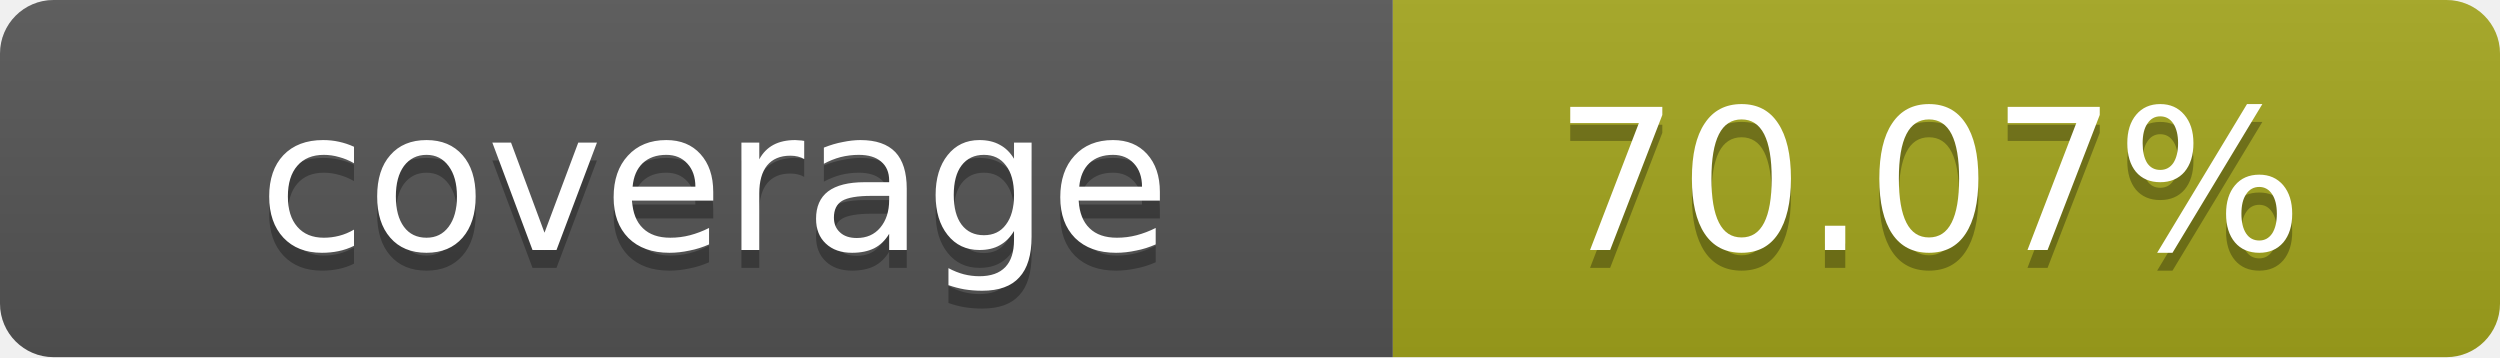
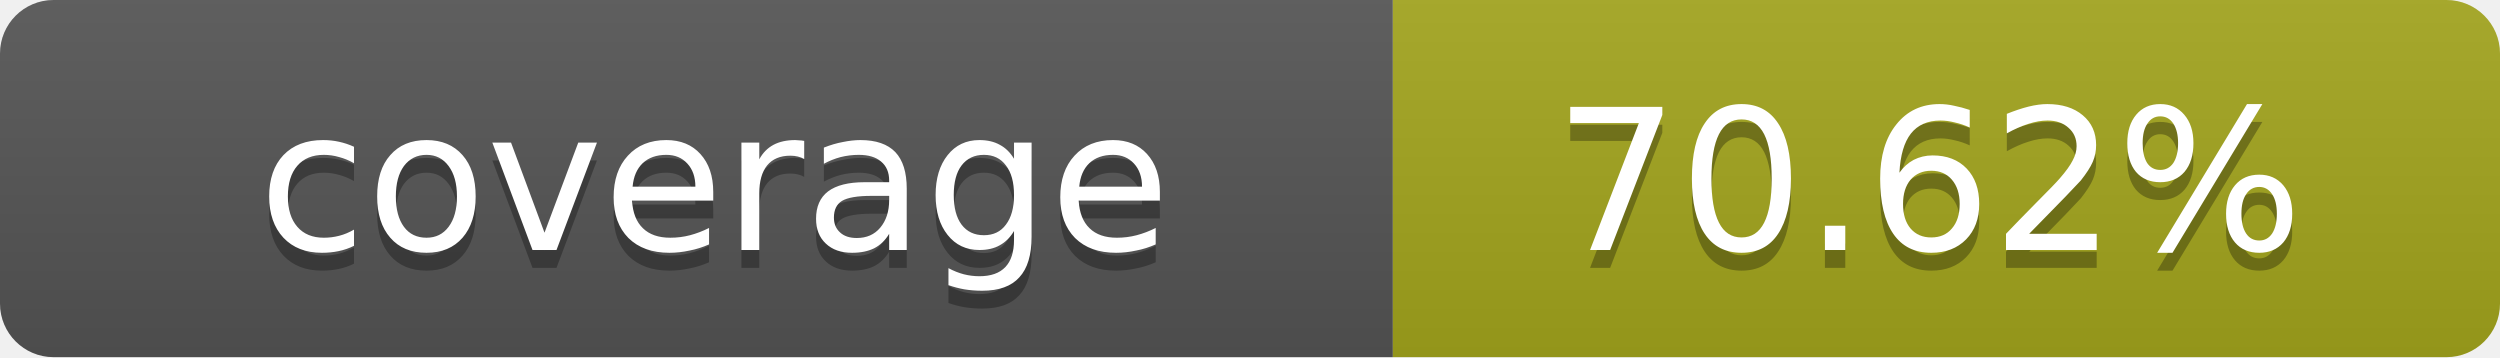
- <svg xmlns="http://www.w3.org/2000/svg" width="140" height="20" role="img" aria-label="coverage: 70.07%">
+ <svg xmlns="http://www.w3.org/2000/svg" width="140" height="20" role="img" aria-label="coverage: 70.62%">
  <linearGradient id="s" x2="0" y2="100%">
    <stop offset="0" stop-color="#bbb" stop-opacity=".1" />
    <stop offset="1" stop-opacity=".1" />
  </linearGradient>
  <clipPath id="r">
    <rect width="140" height="20" rx="3" fill="#fff" />
  </clipPath>
  <g clip-path="url(#r)">
    <rect width="78" height="20" fill="#555" />
    <rect x="78" width="62" height="20" fill="#a4a61d" />
    <rect width="140" height="20" fill="url(#s)" />
  </g>
  <g fill="#fff" text-anchor="middle" font-family="Verdana,Geneva,DejaVu Sans,sans-serif" text-rendering="geometricPrecision" font-size="11">
    <text x="40" y="15" fill="#010101" fill-opacity=".3">coverage</text>
    <text x="40" y="14">coverage</text>
-     <text x="108" y="15" fill="#010101" fill-opacity=".3">70.07%</text>
-     <text x="108" y="14">70.07%</text>
+     <text x="108" y="15" fill="#010101" fill-opacity=".3">70.62%</text>
+     <text x="108" y="14">70.62%</text>
  </g>
</svg>
